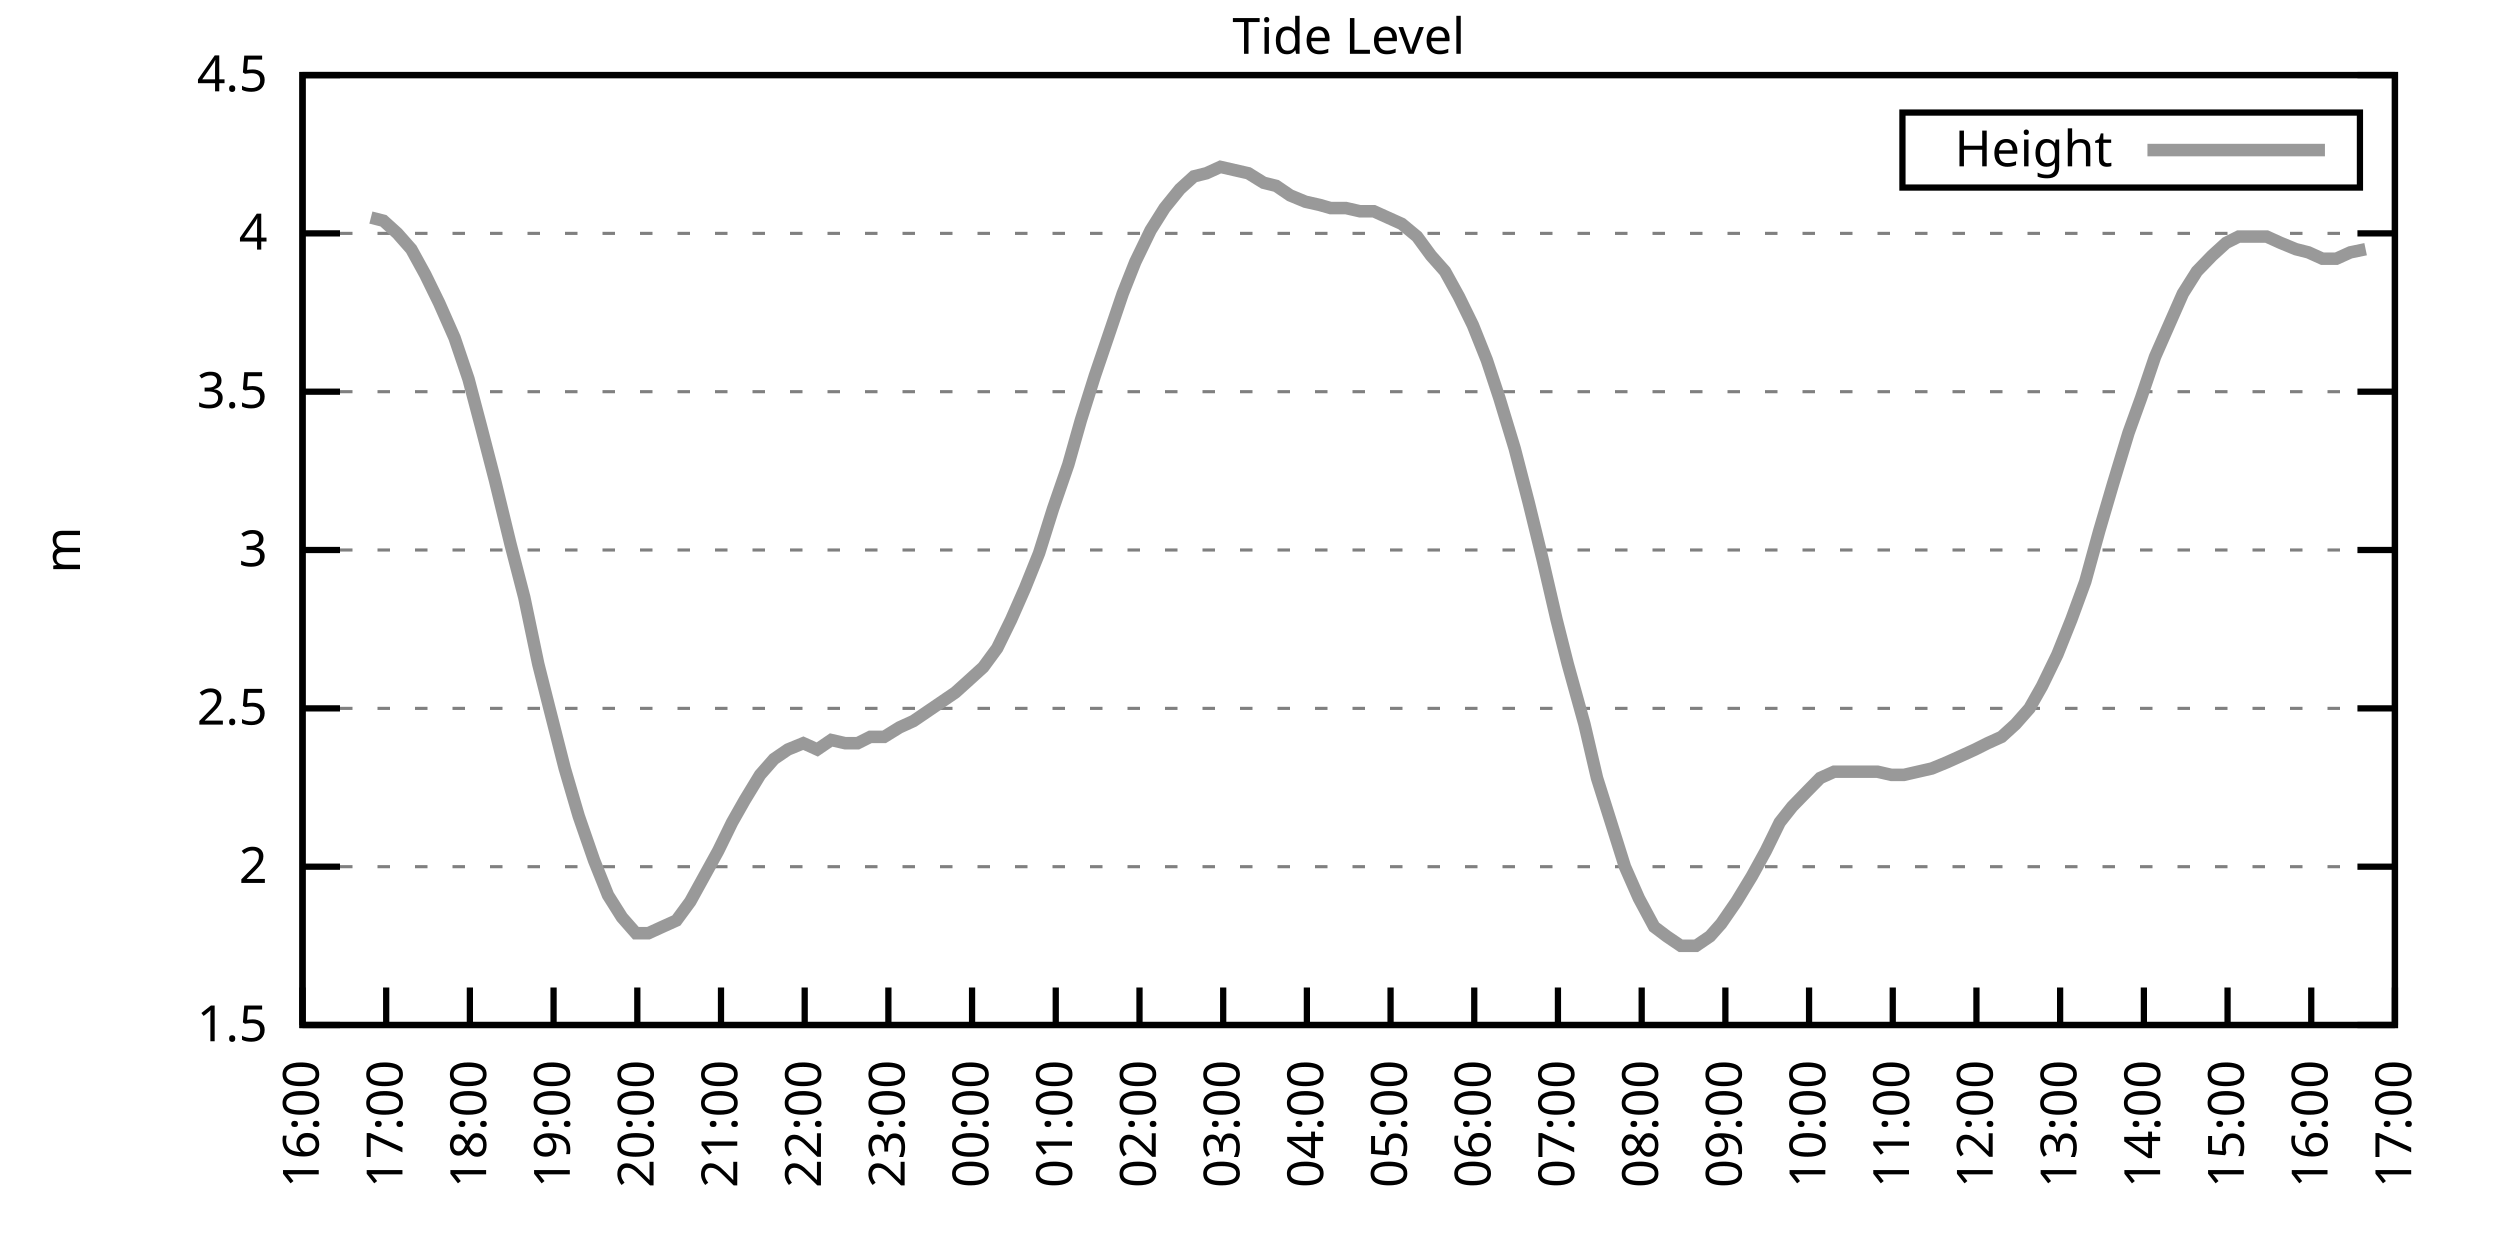
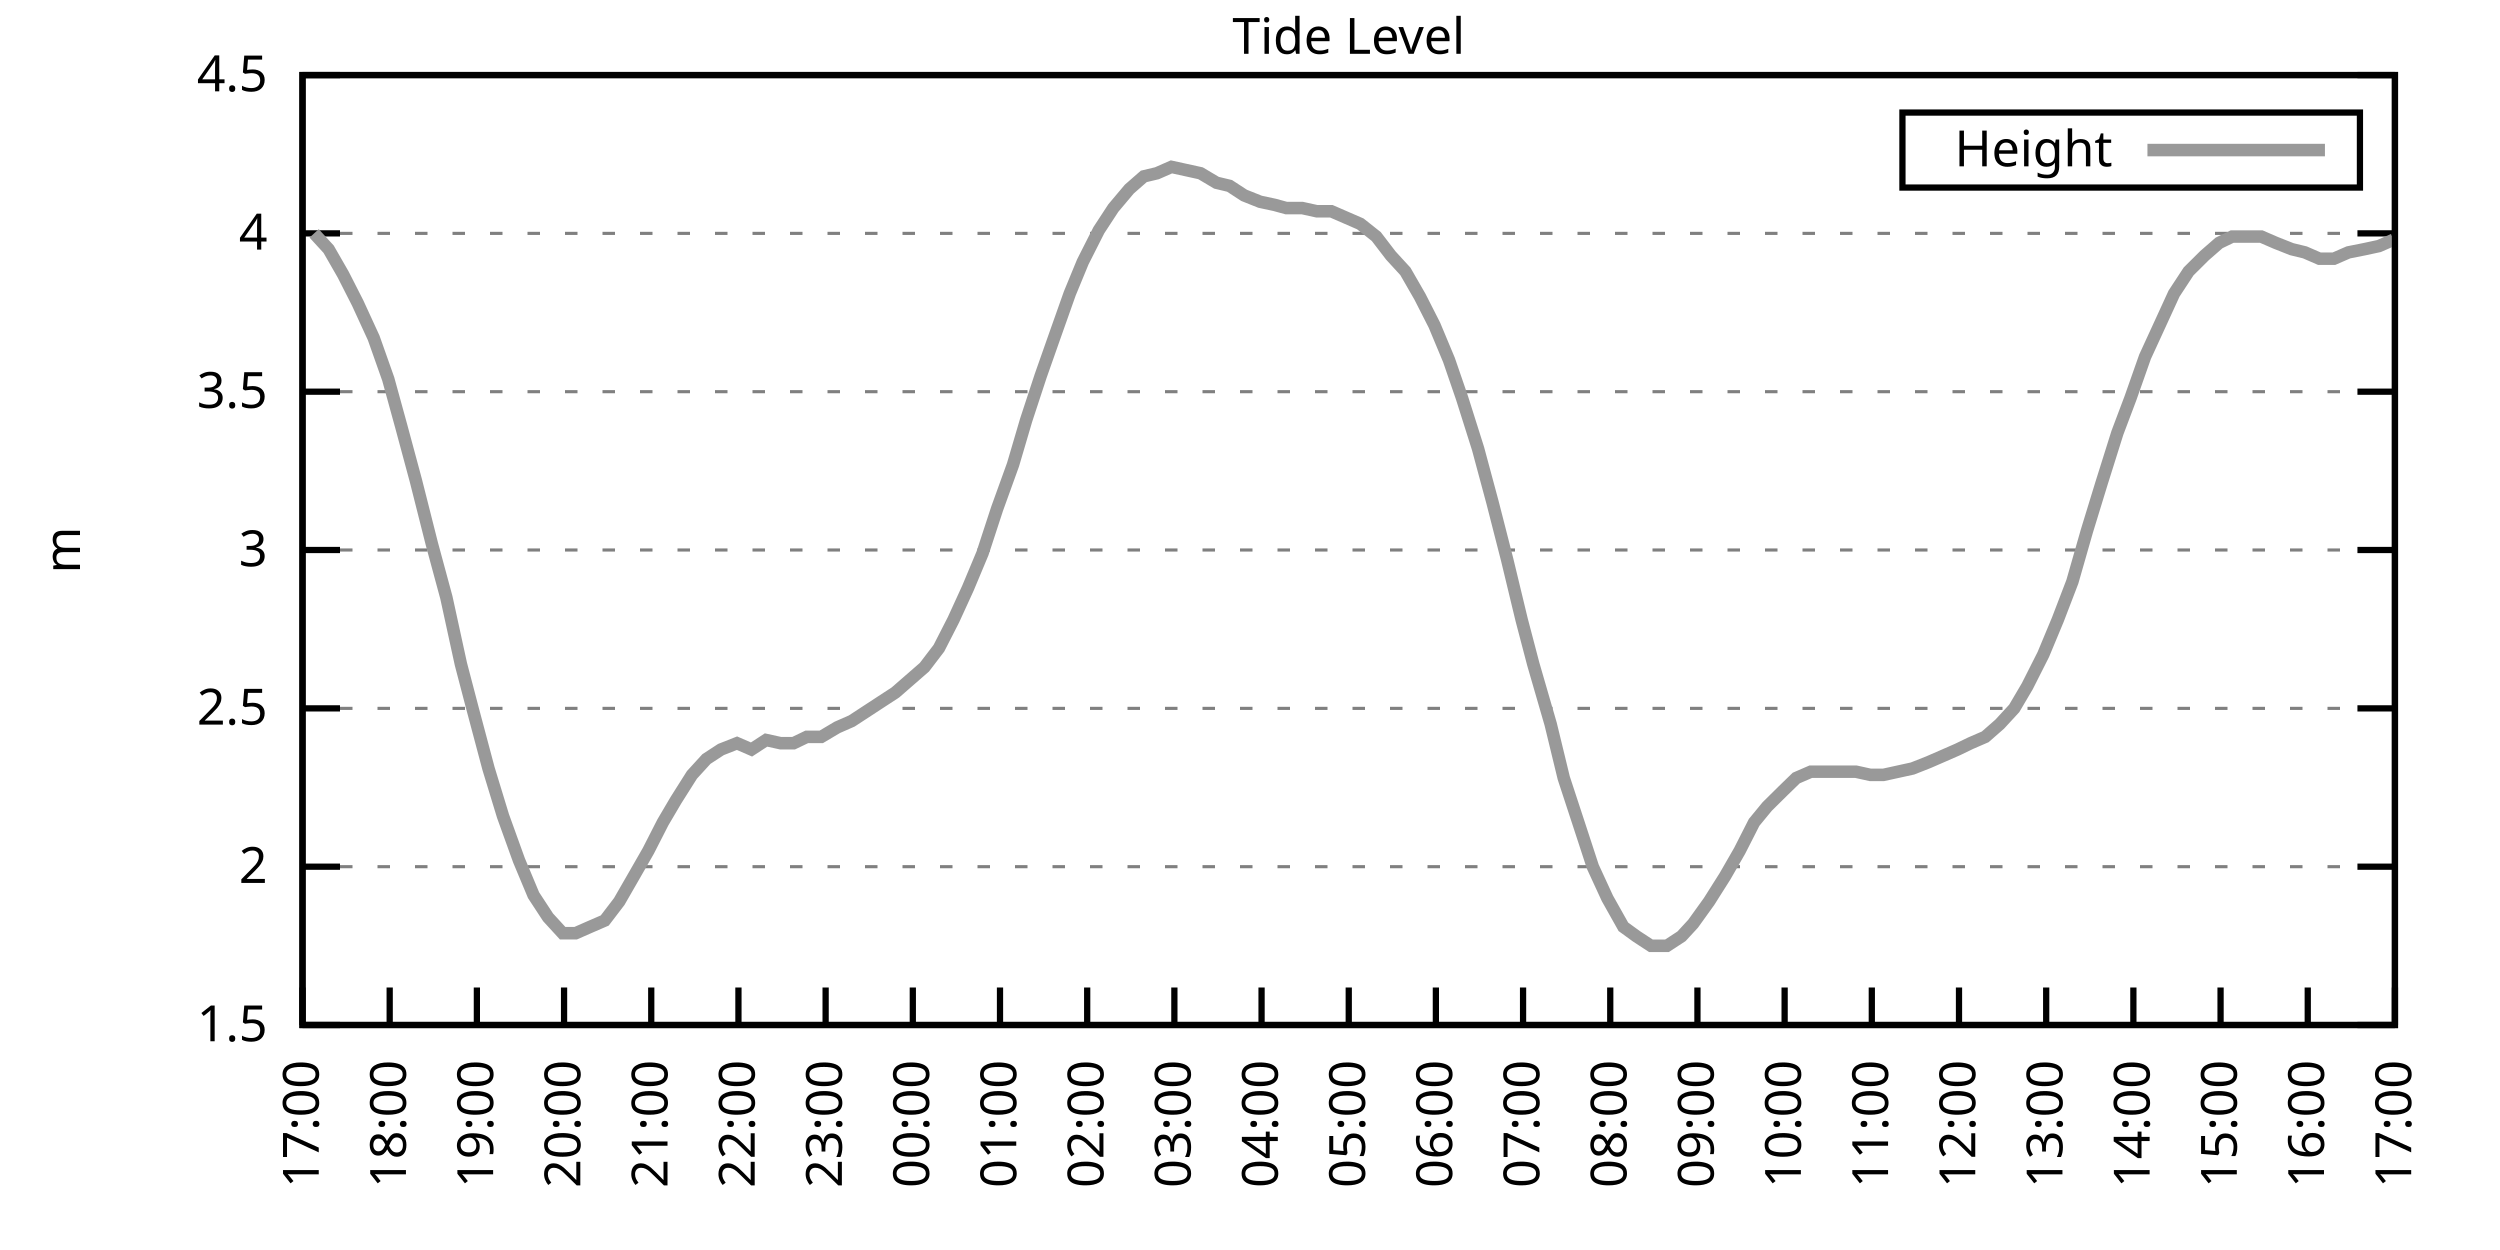
<svg xmlns="http://www.w3.org/2000/svg" xmlns:xlink="http://www.w3.org/1999/xlink" width="400" height="200" viewBox="0 0 400 200">
  <g id="gnuplot_canvas">
    <rect x="0" y="0" width="400" height="200" fill="none" />
    <defs>
      <circle id="gpDot" r="0.5" stroke-width="0.5" stroke="currentColor" />
      <path id="gpPt0" stroke-width="0.333" stroke="currentColor" d="M-1,0 h2 M0,-1 v2" />
      <path id="gpPt1" stroke-width="0.333" stroke="currentColor" d="M-1,-1 L1,1 M1,-1 L-1,1" />
      <path id="gpPt2" stroke-width="0.333" stroke="currentColor" d="M-1,0 L1,0 M0,-1 L0,1 M-1,-1 L1,1 M-1,1 L1,-1" />
      <rect id="gpPt3" stroke-width="0.333" stroke="currentColor" x="-1" y="-1" width="2" height="2" />
      <rect id="gpPt4" stroke-width="0.333" stroke="currentColor" fill="currentColor" x="-1" y="-1" width="2" height="2" />
      <circle id="gpPt5" stroke-width="0.333" stroke="currentColor" cx="0" cy="0" r="1" />
      <use xlink:href="#gpPt5" id="gpPt6" fill="currentColor" stroke="none" />
      <path id="gpPt7" stroke-width="0.333" stroke="currentColor" d="M0,-1.33 L-1.33,0.67 L1.33,0.67 z" />
      <use xlink:href="#gpPt7" id="gpPt8" fill="currentColor" stroke="none" />
      <use xlink:href="#gpPt7" id="gpPt9" stroke="currentColor" transform="rotate(180)" />
      <use xlink:href="#gpPt9" id="gpPt10" fill="currentColor" stroke="none" />
      <use xlink:href="#gpPt3" id="gpPt11" stroke="currentColor" transform="rotate(45)" />
      <use xlink:href="#gpPt11" id="gpPt12" fill="currentColor" stroke="none" />
      <path id="gpPt13" stroke-width="0.333" stroke="currentColor" d="M0,1.330 L1.265,0.411 L0.782,-1.067 L-0.782,-1.076 L-1.265,0.411 z" />
      <use xlink:href="#gpPt13" id="gpPt14" fill="currentColor" stroke="none" />
      <filter id="textbox" filterUnits="objectBoundingBox" x="0" y="0" height="1" width="1">
        <feFlood flood-color="white" flood-opacity="1" result="bgnd" />
        <feComposite in="SourceGraphic" in2="bgnd" operator="atop" />
      </filter>
      <filter id="greybox" filterUnits="objectBoundingBox" x="0" y="0" height="1" width="1">
        <feFlood flood-color="lightgrey" flood-opacity="1" result="grey" />
        <feComposite in="SourceGraphic" in2="grey" operator="atop" />
      </filter>
    </defs>
    <g fill="none" color="white" stroke="currentColor" stroke-width="1.00" stroke-linecap="butt" stroke-linejoin="miter">
</g>
    <g fill="none" color="black" stroke="currentColor" stroke-width="1.00" stroke-linecap="butt" stroke-linejoin="miter">
      <g stroke="none" shape-rendering="crispEdges">
        <polygon fill="rgb(255, 255, 255)" points="48.40,164.00 383.18,164.00 383.18,12.02 48.40,12.02 " />
      </g>
    </g>
    <g fill="none" color="black" stroke="currentColor" stroke-width="1.00" stroke-linecap="butt" stroke-linejoin="miter">
</g>
    <g fill="none" color="black" stroke="black" stroke-width="0.50" stroke-linecap="butt" stroke-linejoin="miter">
</g>
    <g fill="none" color="gray" stroke="currentColor" stroke-width="0.50" stroke-linecap="butt" stroke-linejoin="miter">
      <path stroke="gray" stroke-dasharray="2,4" class="gridline" d="M48.40,164.00 L383.19,164.00  " />
    </g>
    <g fill="none" color="gray" stroke="gray" stroke-width="1.00" stroke-linecap="butt" stroke-linejoin="miter">
</g>
    <g fill="none" color="black" stroke="currentColor" stroke-width="1.00" stroke-linecap="butt" stroke-linejoin="miter">
      <path stroke="black" d="M48.40,164.00 L54.40,164.00 M383.19,164.00 L377.19,164.00  " />
      <g transform="translate(42.80,166.60)" stroke="none" fill="black" font-family="Sans" font-size="8.00" text-anchor="end">
        <text>
          <tspan font-family="Sans"> 1.5</tspan>
        </text>
      </g>
    </g>
    <g fill="none" color="black" stroke="currentColor" stroke-width="1.00" stroke-linecap="butt" stroke-linejoin="miter">
</g>
    <g fill="none" color="black" stroke="black" stroke-width="0.50" stroke-linecap="butt" stroke-linejoin="miter">
</g>
    <g fill="none" color="gray" stroke="currentColor" stroke-width="0.50" stroke-linecap="butt" stroke-linejoin="miter">
      <path stroke="gray" stroke-dasharray="2,4" class="gridline" d="M48.40,138.67 L383.19,138.67  " />
    </g>
    <g fill="none" color="gray" stroke="gray" stroke-width="1.00" stroke-linecap="butt" stroke-linejoin="miter">
</g>
    <g fill="none" color="black" stroke="currentColor" stroke-width="1.00" stroke-linecap="butt" stroke-linejoin="miter">
      <path stroke="black" d="M48.40,138.67 L54.40,138.67 M383.19,138.67 L377.19,138.67  " />
      <g transform="translate(42.80,141.27)" stroke="none" fill="black" font-family="Sans" font-size="8.00" text-anchor="end">
        <text>
          <tspan font-family="Sans"> 2</tspan>
        </text>
      </g>
    </g>
    <g fill="none" color="black" stroke="currentColor" stroke-width="1.00" stroke-linecap="butt" stroke-linejoin="miter">
</g>
    <g fill="none" color="black" stroke="black" stroke-width="0.50" stroke-linecap="butt" stroke-linejoin="miter">
</g>
    <g fill="none" color="gray" stroke="currentColor" stroke-width="0.50" stroke-linecap="butt" stroke-linejoin="miter">
      <path stroke="gray" stroke-dasharray="2,4" class="gridline" d="M48.40,113.34 L383.19,113.34  " />
    </g>
    <g fill="none" color="gray" stroke="gray" stroke-width="1.00" stroke-linecap="butt" stroke-linejoin="miter">
</g>
    <g fill="none" color="black" stroke="currentColor" stroke-width="1.00" stroke-linecap="butt" stroke-linejoin="miter">
      <path stroke="black" d="M48.40,113.34 L54.40,113.34 M383.19,113.34 L377.19,113.34  " />
      <g transform="translate(42.80,115.94)" stroke="none" fill="black" font-family="Sans" font-size="8.00" text-anchor="end">
        <text>
          <tspan font-family="Sans"> 2.5</tspan>
        </text>
      </g>
    </g>
    <g fill="none" color="black" stroke="currentColor" stroke-width="1.00" stroke-linecap="butt" stroke-linejoin="miter">
</g>
    <g fill="none" color="black" stroke="black" stroke-width="0.50" stroke-linecap="butt" stroke-linejoin="miter">
</g>
    <g fill="none" color="gray" stroke="currentColor" stroke-width="0.50" stroke-linecap="butt" stroke-linejoin="miter">
      <path stroke="gray" stroke-dasharray="2,4" class="gridline" d="M48.40,88.00 L383.19,88.00  " />
    </g>
    <g fill="none" color="gray" stroke="gray" stroke-width="1.00" stroke-linecap="butt" stroke-linejoin="miter">
</g>
    <g fill="none" color="black" stroke="currentColor" stroke-width="1.00" stroke-linecap="butt" stroke-linejoin="miter">
      <path stroke="black" d="M48.40,88.00 L54.40,88.00 M383.19,88.00 L377.19,88.00  " />
      <g transform="translate(42.80,90.60)" stroke="none" fill="black" font-family="Sans" font-size="8.00" text-anchor="end">
        <text>
          <tspan font-family="Sans"> 3</tspan>
        </text>
      </g>
    </g>
    <g fill="none" color="black" stroke="currentColor" stroke-width="1.00" stroke-linecap="butt" stroke-linejoin="miter">
</g>
    <g fill="none" color="black" stroke="black" stroke-width="0.50" stroke-linecap="butt" stroke-linejoin="miter">
</g>
    <g fill="none" color="gray" stroke="currentColor" stroke-width="0.50" stroke-linecap="butt" stroke-linejoin="miter">
      <path stroke="gray" stroke-dasharray="2,4" class="gridline" d="M48.40,62.67 L383.19,62.67  " />
    </g>
    <g fill="none" color="gray" stroke="gray" stroke-width="1.00" stroke-linecap="butt" stroke-linejoin="miter">
</g>
    <g fill="none" color="black" stroke="currentColor" stroke-width="1.00" stroke-linecap="butt" stroke-linejoin="miter">
      <path stroke="black" d="M48.40,62.67 L54.40,62.67 M383.19,62.67 L377.19,62.67  " />
      <g transform="translate(42.80,65.27)" stroke="none" fill="black" font-family="Sans" font-size="8.00" text-anchor="end">
        <text>
          <tspan font-family="Sans"> 3.5</tspan>
        </text>
      </g>
    </g>
    <g fill="none" color="black" stroke="currentColor" stroke-width="1.00" stroke-linecap="butt" stroke-linejoin="miter">
</g>
    <g fill="none" color="black" stroke="black" stroke-width="0.50" stroke-linecap="butt" stroke-linejoin="miter">
</g>
    <g fill="none" color="gray" stroke="currentColor" stroke-width="0.50" stroke-linecap="butt" stroke-linejoin="miter">
      <path stroke="gray" stroke-dasharray="2,4" class="gridline" d="M48.40,37.34 L383.19,37.34  " />
    </g>
    <g fill="none" color="gray" stroke="gray" stroke-width="1.00" stroke-linecap="butt" stroke-linejoin="miter">
</g>
    <g fill="none" color="black" stroke="currentColor" stroke-width="1.00" stroke-linecap="butt" stroke-linejoin="miter">
      <path stroke="black" d="M48.40,37.34 L54.40,37.34 M383.19,37.34 L377.19,37.34  " />
      <g transform="translate(42.80,39.94)" stroke="none" fill="black" font-family="Sans" font-size="8.00" text-anchor="end">
        <text>
          <tspan font-family="Sans"> 4</tspan>
        </text>
      </g>
    </g>
    <g fill="none" color="black" stroke="currentColor" stroke-width="1.00" stroke-linecap="butt" stroke-linejoin="miter">
</g>
    <g fill="none" color="black" stroke="black" stroke-width="0.50" stroke-linecap="butt" stroke-linejoin="miter">
</g>
    <g fill="none" color="gray" stroke="currentColor" stroke-width="0.50" stroke-linecap="butt" stroke-linejoin="miter">
      <path stroke="gray" stroke-dasharray="2,4" class="gridline" d="M48.40,12.01 L383.19,12.01  " />
    </g>
    <g fill="none" color="gray" stroke="gray" stroke-width="1.00" stroke-linecap="butt" stroke-linejoin="miter">
</g>
    <g fill="none" color="black" stroke="currentColor" stroke-width="1.00" stroke-linecap="butt" stroke-linejoin="miter">
      <path stroke="black" d="M48.40,12.01 L54.40,12.01 M383.19,12.01 L377.19,12.01  " />
      <g transform="translate(42.80,14.61)" stroke="none" fill="black" font-family="Sans" font-size="8.00" text-anchor="end">
        <text>
          <tspan font-family="Sans"> 4.5</tspan>
        </text>
      </g>
    </g>
    <g fill="none" color="black" stroke="currentColor" stroke-width="1.00" stroke-linecap="butt" stroke-linejoin="miter">
      <path stroke="black" d="M48.40,164.00 L48.40,158.00  " />
      <g transform="translate(51.00,169.60) rotate(270.00)" stroke="none" fill="black" font-family="Sans" font-size="8.00" text-anchor="end">
        <text>
-           <tspan font-family="Sans">16:00</tspan>
-         </text>
-       </g>
-     </g>
-     <g fill="none" color="black" stroke="currentColor" stroke-width="1.00" stroke-linecap="butt" stroke-linejoin="miter">
-       <path stroke="black" d="M61.79,164.00 L61.79,158.00  " />
-       <g transform="translate(64.39,169.60) rotate(270.00)" stroke="none" fill="black" font-family="Sans" font-size="8.00" text-anchor="end">
-         <text>
          <tspan font-family="Sans">17:00</tspan>
        </text>
      </g>
    </g>
    <g fill="none" color="black" stroke="currentColor" stroke-width="1.00" stroke-linecap="butt" stroke-linejoin="miter">
-       <path stroke="black" d="M75.18,164.00 L75.18,158.00  " />
-       <g transform="translate(77.78,169.60) rotate(270.00)" stroke="none" fill="black" font-family="Sans" font-size="8.00" text-anchor="end">
+       <path stroke="black" d="M62.35,164.00 L62.35,158.00  " />
+       <g transform="translate(64.95,169.60) rotate(270.00)" stroke="none" fill="black" font-family="Sans" font-size="8.00" text-anchor="end">
        <text>
          <tspan font-family="Sans">18:00</tspan>
        </text>
      </g>
    </g>
    <g fill="none" color="black" stroke="currentColor" stroke-width="1.00" stroke-linecap="butt" stroke-linejoin="miter">
-       <path stroke="black" d="M88.57,164.00 L88.57,158.00  " />
-       <g transform="translate(91.17,169.60) rotate(270.00)" stroke="none" fill="black" font-family="Sans" font-size="8.00" text-anchor="end">
+       <path stroke="black" d="M76.30,164.00 L76.30,158.00  " />
+       <g transform="translate(78.90,169.60) rotate(270.00)" stroke="none" fill="black" font-family="Sans" font-size="8.00" text-anchor="end">
        <text>
          <tspan font-family="Sans">19:00</tspan>
        </text>
      </g>
    </g>
    <g fill="none" color="black" stroke="currentColor" stroke-width="1.00" stroke-linecap="butt" stroke-linejoin="miter">
-       <path stroke="black" d="M101.97,164.00 L101.97,158.00  " />
-       <g transform="translate(104.57,169.60) rotate(270.00)" stroke="none" fill="black" font-family="Sans" font-size="8.00" text-anchor="end">
+       <path stroke="black" d="M90.25,164.00 L90.25,158.00  " />
+       <g transform="translate(92.85,169.60) rotate(270.00)" stroke="none" fill="black" font-family="Sans" font-size="8.00" text-anchor="end">
        <text>
          <tspan font-family="Sans">20:00</tspan>
        </text>
      </g>
    </g>
    <g fill="none" color="black" stroke="currentColor" stroke-width="1.00" stroke-linecap="butt" stroke-linejoin="miter">
-       <path stroke="black" d="M115.36,164.00 L115.36,158.00  " />
-       <g transform="translate(117.96,169.60) rotate(270.00)" stroke="none" fill="black" font-family="Sans" font-size="8.00" text-anchor="end">
+       <path stroke="black" d="M104.20,164.00 L104.20,158.00  " />
+       <g transform="translate(106.80,169.60) rotate(270.00)" stroke="none" fill="black" font-family="Sans" font-size="8.00" text-anchor="end">
        <text>
          <tspan font-family="Sans">21:00</tspan>
        </text>
      </g>
    </g>
    <g fill="none" color="black" stroke="currentColor" stroke-width="1.00" stroke-linecap="butt" stroke-linejoin="miter">
-       <path stroke="black" d="M128.75,164.00 L128.75,158.00  " />
-       <g transform="translate(131.35,169.60) rotate(270.00)" stroke="none" fill="black" font-family="Sans" font-size="8.00" text-anchor="end">
+       <path stroke="black" d="M118.15,164.00 L118.15,158.00  " />
+       <g transform="translate(120.75,169.60) rotate(270.00)" stroke="none" fill="black" font-family="Sans" font-size="8.00" text-anchor="end">
        <text>
          <tspan font-family="Sans">22:00</tspan>
        </text>
      </g>
    </g>
    <g fill="none" color="black" stroke="currentColor" stroke-width="1.00" stroke-linecap="butt" stroke-linejoin="miter">
-       <path stroke="black" d="M142.14,164.00 L142.14,158.00  " />
-       <g transform="translate(144.74,169.60) rotate(270.00)" stroke="none" fill="black" font-family="Sans" font-size="8.00" text-anchor="end">
+       <path stroke="black" d="M132.10,164.00 L132.10,158.00  " />
+       <g transform="translate(134.70,169.60) rotate(270.00)" stroke="none" fill="black" font-family="Sans" font-size="8.00" text-anchor="end">
        <text>
          <tspan font-family="Sans">23:00</tspan>
        </text>
      </g>
    </g>
    <g fill="none" color="black" stroke="currentColor" stroke-width="1.00" stroke-linecap="butt" stroke-linejoin="miter">
-       <path stroke="black" d="M155.53,164.00 L155.53,158.00  " />
-       <g transform="translate(158.13,169.60) rotate(270.00)" stroke="none" fill="black" font-family="Sans" font-size="8.00" text-anchor="end">
+       <path stroke="black" d="M146.05,164.00 L146.05,158.00  " />
+       <g transform="translate(148.65,169.60) rotate(270.00)" stroke="none" fill="black" font-family="Sans" font-size="8.00" text-anchor="end">
        <text>
          <tspan font-family="Sans">00:00</tspan>
        </text>
      </g>
    </g>
    <g fill="none" color="black" stroke="currentColor" stroke-width="1.00" stroke-linecap="butt" stroke-linejoin="miter">
-       <path stroke="black" d="M168.92,164.00 L168.92,158.00  " />
-       <g transform="translate(171.52,169.60) rotate(270.00)" stroke="none" fill="black" font-family="Sans" font-size="8.00" text-anchor="end">
+       <path stroke="black" d="M160.00,164.00 L160.00,158.00  " />
+       <g transform="translate(162.60,169.60) rotate(270.00)" stroke="none" fill="black" font-family="Sans" font-size="8.00" text-anchor="end">
        <text>
          <tspan font-family="Sans">01:00</tspan>
        </text>
      </g>
    </g>
    <g fill="none" color="black" stroke="currentColor" stroke-width="1.00" stroke-linecap="butt" stroke-linejoin="miter">
-       <path stroke="black" d="M182.32,164.00 L182.32,158.00  " />
-       <g transform="translate(184.92,169.60) rotate(270.00)" stroke="none" fill="black" font-family="Sans" font-size="8.00" text-anchor="end">
+       <path stroke="black" d="M173.95,164.00 L173.95,158.00  " />
+       <g transform="translate(176.55,169.60) rotate(270.00)" stroke="none" fill="black" font-family="Sans" font-size="8.00" text-anchor="end">
        <text>
          <tspan font-family="Sans">02:00</tspan>
        </text>
      </g>
    </g>
    <g fill="none" color="black" stroke="currentColor" stroke-width="1.00" stroke-linecap="butt" stroke-linejoin="miter">
-       <path stroke="black" d="M195.71,164.00 L195.71,158.00  " />
-       <g transform="translate(198.31,169.60) rotate(270.00)" stroke="none" fill="black" font-family="Sans" font-size="8.00" text-anchor="end">
+       <path stroke="black" d="M187.90,164.00 L187.90,158.00  " />
+       <g transform="translate(190.50,169.60) rotate(270.00)" stroke="none" fill="black" font-family="Sans" font-size="8.00" text-anchor="end">
        <text>
          <tspan font-family="Sans">03:00</tspan>
        </text>
      </g>
    </g>
    <g fill="none" color="black" stroke="currentColor" stroke-width="1.00" stroke-linecap="butt" stroke-linejoin="miter">
-       <path stroke="black" d="M209.10,164.00 L209.10,158.00  " />
-       <g transform="translate(211.70,169.60) rotate(270.00)" stroke="none" fill="black" font-family="Sans" font-size="8.00" text-anchor="end">
+       <path stroke="black" d="M201.85,164.00 L201.85,158.00  " />
+       <g transform="translate(204.45,169.60) rotate(270.00)" stroke="none" fill="black" font-family="Sans" font-size="8.00" text-anchor="end">
        <text>
          <tspan font-family="Sans">04:00</tspan>
        </text>
      </g>
    </g>
    <g fill="none" color="black" stroke="currentColor" stroke-width="1.00" stroke-linecap="butt" stroke-linejoin="miter">
-       <path stroke="black" d="M222.49,164.00 L222.49,158.00  " />
-       <g transform="translate(225.09,169.60) rotate(270.00)" stroke="none" fill="black" font-family="Sans" font-size="8.00" text-anchor="end">
+       <path stroke="black" d="M215.80,164.00 L215.80,158.00  " />
+       <g transform="translate(218.40,169.60) rotate(270.00)" stroke="none" fill="black" font-family="Sans" font-size="8.00" text-anchor="end">
        <text>
          <tspan font-family="Sans">05:00</tspan>
        </text>
      </g>
    </g>
    <g fill="none" color="black" stroke="currentColor" stroke-width="1.00" stroke-linecap="butt" stroke-linejoin="miter">
-       <path stroke="black" d="M235.88,164.00 L235.88,158.00  " />
-       <g transform="translate(238.48,169.60) rotate(270.00)" stroke="none" fill="black" font-family="Sans" font-size="8.00" text-anchor="end">
+       <path stroke="black" d="M229.74,164.00 L229.74,158.00  " />
+       <g transform="translate(232.34,169.60) rotate(270.00)" stroke="none" fill="black" font-family="Sans" font-size="8.00" text-anchor="end">
        <text>
          <tspan font-family="Sans">06:00</tspan>
        </text>
      </g>
    </g>
    <g fill="none" color="black" stroke="currentColor" stroke-width="1.00" stroke-linecap="butt" stroke-linejoin="miter">
-       <path stroke="black" d="M249.27,164.00 L249.27,158.00  " />
-       <g transform="translate(251.87,169.60) rotate(270.00)" stroke="none" fill="black" font-family="Sans" font-size="8.00" text-anchor="end">
+       <path stroke="black" d="M243.69,164.00 L243.69,158.00  " />
+       <g transform="translate(246.29,169.60) rotate(270.00)" stroke="none" fill="black" font-family="Sans" font-size="8.00" text-anchor="end">
        <text>
          <tspan font-family="Sans">07:00</tspan>
        </text>
      </g>
    </g>
    <g fill="none" color="black" stroke="currentColor" stroke-width="1.00" stroke-linecap="butt" stroke-linejoin="miter">
-       <path stroke="black" d="M262.67,164.00 L262.67,158.00  " />
-       <g transform="translate(265.27,169.60) rotate(270.00)" stroke="none" fill="black" font-family="Sans" font-size="8.00" text-anchor="end">
+       <path stroke="black" d="M257.64,164.00 L257.64,158.00  " />
+       <g transform="translate(260.24,169.60) rotate(270.00)" stroke="none" fill="black" font-family="Sans" font-size="8.00" text-anchor="end">
        <text>
          <tspan font-family="Sans">08:00</tspan>
        </text>
      </g>
    </g>
    <g fill="none" color="black" stroke="currentColor" stroke-width="1.00" stroke-linecap="butt" stroke-linejoin="miter">
-       <path stroke="black" d="M276.06,164.00 L276.06,158.00  " />
-       <g transform="translate(278.66,169.60) rotate(270.00)" stroke="none" fill="black" font-family="Sans" font-size="8.00" text-anchor="end">
+       <path stroke="black" d="M271.59,164.00 L271.59,158.00  " />
+       <g transform="translate(274.19,169.60) rotate(270.00)" stroke="none" fill="black" font-family="Sans" font-size="8.00" text-anchor="end">
        <text>
          <tspan font-family="Sans">09:00</tspan>
        </text>
      </g>
    </g>
    <g fill="none" color="black" stroke="currentColor" stroke-width="1.00" stroke-linecap="butt" stroke-linejoin="miter">
-       <path stroke="black" d="M289.45,164.00 L289.45,158.00  " />
-       <g transform="translate(292.05,169.60) rotate(270.00)" stroke="none" fill="black" font-family="Sans" font-size="8.00" text-anchor="end">
+       <path stroke="black" d="M285.54,164.00 L285.54,158.00  " />
+       <g transform="translate(288.14,169.60) rotate(270.00)" stroke="none" fill="black" font-family="Sans" font-size="8.00" text-anchor="end">
        <text>
          <tspan font-family="Sans">10:00</tspan>
        </text>
      </g>
    </g>
    <g fill="none" color="black" stroke="currentColor" stroke-width="1.00" stroke-linecap="butt" stroke-linejoin="miter">
-       <path stroke="black" d="M302.84,164.00 L302.84,158.00  " />
-       <g transform="translate(305.44,169.60) rotate(270.00)" stroke="none" fill="black" font-family="Sans" font-size="8.00" text-anchor="end">
+       <path stroke="black" d="M299.49,164.00 L299.49,158.00  " />
+       <g transform="translate(302.09,169.60) rotate(270.00)" stroke="none" fill="black" font-family="Sans" font-size="8.00" text-anchor="end">
        <text>
          <tspan font-family="Sans">11:00</tspan>
        </text>
      </g>
    </g>
    <g fill="none" color="black" stroke="currentColor" stroke-width="1.00" stroke-linecap="butt" stroke-linejoin="miter">
-       <path stroke="black" d="M316.23,164.00 L316.23,158.00  " />
-       <g transform="translate(318.83,169.60) rotate(270.00)" stroke="none" fill="black" font-family="Sans" font-size="8.00" text-anchor="end">
+       <path stroke="black" d="M313.44,164.00 L313.44,158.00  " />
+       <g transform="translate(316.04,169.60) rotate(270.00)" stroke="none" fill="black" font-family="Sans" font-size="8.00" text-anchor="end">
        <text>
          <tspan font-family="Sans">12:00</tspan>
        </text>
      </g>
    </g>
    <g fill="none" color="black" stroke="currentColor" stroke-width="1.00" stroke-linecap="butt" stroke-linejoin="miter">
-       <path stroke="black" d="M329.62,164.00 L329.62,158.00  " />
-       <g transform="translate(332.22,169.60) rotate(270.00)" stroke="none" fill="black" font-family="Sans" font-size="8.00" text-anchor="end">
+       <path stroke="black" d="M327.39,164.00 L327.39,158.00  " />
+       <g transform="translate(329.99,169.60) rotate(270.00)" stroke="none" fill="black" font-family="Sans" font-size="8.00" text-anchor="end">
        <text>
          <tspan font-family="Sans">13:00</tspan>
        </text>
      </g>
    </g>
    <g fill="none" color="black" stroke="currentColor" stroke-width="1.00" stroke-linecap="butt" stroke-linejoin="miter">
-       <path stroke="black" d="M343.02,164.00 L343.02,158.00  " />
-       <g transform="translate(345.62,169.60) rotate(270.00)" stroke="none" fill="black" font-family="Sans" font-size="8.00" text-anchor="end">
+       <path stroke="black" d="M341.34,164.00 L341.34,158.00  " />
+       <g transform="translate(343.94,169.60) rotate(270.00)" stroke="none" fill="black" font-family="Sans" font-size="8.00" text-anchor="end">
        <text>
          <tspan font-family="Sans">14:00</tspan>
        </text>
      </g>
    </g>
    <g fill="none" color="black" stroke="currentColor" stroke-width="1.00" stroke-linecap="butt" stroke-linejoin="miter">
-       <path stroke="black" d="M356.41,164.00 L356.41,158.00  " />
-       <g transform="translate(359.01,169.60) rotate(270.00)" stroke="none" fill="black" font-family="Sans" font-size="8.00" text-anchor="end">
+       <path stroke="black" d="M355.29,164.00 L355.29,158.00  " />
+       <g transform="translate(357.89,169.60) rotate(270.00)" stroke="none" fill="black" font-family="Sans" font-size="8.00" text-anchor="end">
        <text>
          <tspan font-family="Sans">15:00</tspan>
        </text>
      </g>
    </g>
    <g fill="none" color="black" stroke="currentColor" stroke-width="1.00" stroke-linecap="butt" stroke-linejoin="miter">
-       <path stroke="black" d="M369.80,164.00 L369.80,158.00  " />
-       <g transform="translate(372.40,169.60) rotate(270.00)" stroke="none" fill="black" font-family="Sans" font-size="8.00" text-anchor="end">
+       <path stroke="black" d="M369.24,164.00 L369.24,158.00  " />
+       <g transform="translate(371.84,169.60) rotate(270.00)" stroke="none" fill="black" font-family="Sans" font-size="8.00" text-anchor="end">
        <text>
          <tspan font-family="Sans">16:00</tspan>
        </text>
      </g>
    </g>
    <g fill="none" color="black" stroke="currentColor" stroke-width="1.00" stroke-linecap="butt" stroke-linejoin="miter">
      <path stroke="black" d="M383.19,164.00 L383.19,158.00  " />
      <g transform="translate(385.79,169.60) rotate(270.00)" stroke="none" fill="black" font-family="Sans" font-size="8.00" text-anchor="end">
        <text>
          <tspan font-family="Sans">17:00</tspan>
        </text>
      </g>
    </g>
    <g fill="none" color="black" stroke="currentColor" stroke-width="1.00" stroke-linecap="butt" stroke-linejoin="miter">
</g>
    <g fill="none" color="black" stroke="currentColor" stroke-width="1.00" stroke-linecap="butt" stroke-linejoin="miter">
      <path stroke="black" d="M48.40,12.01 L48.40,164.00 L383.19,164.00 L383.19,12.01 L48.40,12.01 Z  " />
    </g>
    <g fill="none" color="black" stroke="currentColor" stroke-width="1.00" stroke-linecap="butt" stroke-linejoin="miter">
</g>
    <g fill="none" color="black" stroke="currentColor" stroke-width="1.00" stroke-linecap="butt" stroke-linejoin="miter">
      <path stroke="black" d="M304.39,30.01 L304.39,18.01 L377.59,18.01 L377.59,30.01 L304.39,30.01 Z  " />
    </g>
    <g id="Tide_level_plot_1">
      <g fill="none" color="white" stroke="black" stroke-width="2.00" stroke-linecap="butt" stroke-linejoin="miter">
</g>
      <g fill="none" color="black" stroke="currentColor" stroke-width="2.00" stroke-linecap="butt" stroke-linejoin="miter">
        <g transform="translate(337.99,26.61)" stroke="none" fill="black" font-family="Sans" font-size="8.00" text-anchor="end">
          <text>
            <tspan font-family="Sans">Height</tspan>
          </text>
        </g>
      </g>
      <g fill="none" color="black" stroke="currentColor" stroke-width="2.00" stroke-linecap="butt" stroke-linejoin="miter">
-         <path stroke="rgb(153, 153, 153)" d="M343.59,24.01 L371.99,24.01 M59.34,34.81 L61.35,35.32 L63.58,37.34 L65.81,39.87 L68.04,43.93 L70.27,48.49   L72.73,54.06 L74.96,60.65 L76.97,68.25 L79.20,76.86 L81.66,86.99 L83.89,95.60 L86.12,106.24 L87.91,113.34   L90.36,122.96 L92.59,130.56 L95.05,137.66 L97.28,143.23 L99.51,146.77 L101.74,149.31 L103.75,149.31 L105.98,148.29   L108.22,147.28 L110.45,144.24 L112.68,140.19 L114.91,136.14 L117.14,131.58 L119.15,128.03 L121.61,123.98 L123.84,121.44   L126.07,119.92 L128.53,118.91 L130.76,119.92 L132.99,118.40 L135.22,118.91 L137.23,118.91 L139.24,117.90 L141.47,117.90   L143.93,116.38 L146.16,115.36 L150.62,112.32 L152.85,110.80 L155.09,108.78 L157.32,106.75 L159.55,103.71 L161.78,99.15   L164.01,94.08 L166.25,88.51 L168.48,81.42 L170.93,74.33 L172.94,67.23 L175.17,60.14 L177.41,53.55 L179.64,46.97   L181.65,41.90 L184.10,36.84 L186.33,33.29 L188.79,30.25 L191.02,28.22 L193.03,27.72 L195.26,26.70 L197.49,27.21   L199.73,27.72 L202.18,29.24 L204.19,29.74 L206.42,31.26 L208.88,32.28 L211.11,32.78 L212.89,33.29 L215.35,33.29   L217.58,33.80 L219.81,33.80 L222.04,34.81 L224.28,35.82 L226.73,37.85 L228.96,40.89 L231.20,43.42 L233.43,47.47   L235.66,52.03 L237.89,57.61 L239.90,63.69 L242.36,71.79 L244.59,80.41 L246.82,89.52 L249.05,99.15 L250.84,106.24   L253.51,115.87 L255.52,124.48 L257.76,131.58 L259.99,138.67 L262.22,143.73 L264.67,148.29 L266.68,149.81 L268.92,151.33   L271.37,151.33 L273.60,149.81 L275.39,147.79 L277.84,144.24 L280.30,140.19 L282.53,136.14 L284.76,131.58 L286.77,129.04   L289.23,126.51 L291.23,124.48 L293.47,123.47 L295.92,123.47 L297.93,123.47 L300.39,123.47 L302.62,123.98 L304.63,123.98   L306.86,123.47 L309.09,122.96 L311.54,121.95 L313.78,120.94 L316.01,119.92 L318.02,118.91 L320.25,117.90 L322.48,115.87   L324.71,113.34 L326.72,109.79 L329.18,104.72 L331.41,99.15 L333.64,93.07 L335.87,84.97 L338.10,77.37 L340.56,69.26   L342.57,63.69 L344.80,57.10 L347.03,52.03 L349.26,46.97 L351.50,43.42 L353.95,40.89 L356.18,38.86 L358.19,37.85   L360.42,37.85 L362.66,37.85 L364.89,38.86 L367.34,39.87 L369.35,40.38 L371.58,41.39 L373.82,41.39 L376.05,40.38   L378.50,39.87  " />
+         <path stroke="rgb(153, 153, 153)" d="M343.59,24.01 L371.99,24.01 M50.26,37.34 L52.58,39.87 L54.91,43.93 L57.23,48.49 L59.79,54.06 L62.12,60.65   L64.21,68.25 L66.53,76.86 L69.09,86.99 L71.42,95.60 L73.74,106.24 L75.60,113.34 L78.16,122.96 L80.48,130.56   L83.04,137.66 L85.37,143.23 L87.69,146.77 L90.02,149.31 L92.11,149.31 L94.43,148.29 L96.76,147.28 L99.08,144.24   L101.41,140.19 L103.73,136.14 L106.06,131.58 L108.15,128.03 L110.71,123.98 L113.03,121.44 L115.36,119.92 L117.92,118.91   L120.24,119.92 L122.57,118.40 L124.89,118.91 L126.98,118.91 L129.08,117.90 L131.40,117.90 L133.96,116.38 L136.28,115.36   L140.93,112.32 L143.26,110.80 L145.58,108.78 L147.91,106.75 L150.23,103.71 L152.56,99.15 L154.88,94.08 L157.21,88.51   L159.53,81.42 L162.09,74.33 L164.18,67.23 L166.51,60.14 L168.83,53.55 L171.16,46.97 L173.25,41.90 L175.81,36.84   L178.13,33.29 L180.69,30.25 L183.01,28.22 L185.11,27.72 L187.43,26.70 L189.76,27.21 L192.08,27.72 L194.64,29.24   L196.73,29.74 L199.06,31.26 L201.61,32.28 L203.94,32.78 L205.80,33.29 L208.36,33.29 L210.68,33.80 L213.01,33.80   L215.33,34.81 L217.65,35.82 L220.21,37.85 L222.54,40.89 L224.86,43.42 L227.19,47.47 L229.51,52.03 L231.84,57.61   L233.93,63.69 L236.49,71.79 L238.81,80.41 L241.14,89.52 L243.46,99.15 L245.32,106.24 L248.11,115.87 L250.20,124.48   L252.53,131.58 L254.85,138.67 L257.18,143.73 L259.74,148.29 L261.83,149.81 L264.15,151.33 L266.71,151.33 L269.04,149.81   L270.90,147.79 L273.45,144.24 L276.01,140.19 L278.34,136.14 L280.66,131.58 L282.75,129.04 L285.31,126.51 L287.40,124.48   L289.73,123.47 L292.29,123.47 L294.38,123.47 L296.94,123.47 L299.26,123.98 L301.35,123.98 L303.68,123.47 L306.00,122.96   L308.56,121.95 L310.88,120.94 L313.21,119.92 L315.30,118.91 L317.63,117.90 L319.95,115.87 L322.28,113.34 L324.37,109.79   L326.93,104.72 L329.25,99.15 L331.58,93.07 L333.90,84.97 L336.23,77.37 L338.78,69.26 L340.88,63.69 L343.20,57.10   L345.53,52.03 L347.85,46.97 L350.18,43.42 L352.73,40.89 L355.06,38.86 L357.15,37.85 L359.48,37.85 L361.80,37.85   L364.13,38.86 L366.68,39.87 L368.78,40.38 L371.10,41.39 L373.43,41.39 L375.75,40.38 L378.31,39.87 L380.63,39.37   L382.96,38.35  " />
      </g>
    </g>
    <g fill="none" color="black" stroke="currentColor" stroke-width="2.00" stroke-linecap="butt" stroke-linejoin="miter">
</g>
    <g fill="none" color="black" stroke="black" stroke-width="1.00" stroke-linecap="butt" stroke-linejoin="miter">
</g>
    <g fill="none" color="black" stroke="currentColor" stroke-width="1.00" stroke-linecap="butt" stroke-linejoin="miter">
      <path stroke="black" d="M48.40,12.01 L48.40,164.00 L383.19,164.00 L383.19,12.01 L48.40,12.01 Z  " />
      <g transform="translate(12.80,88.01) rotate(270.00)" stroke="none" fill="black" font-family="Sans" font-size="8.00" text-anchor="middle">
        <text>
          <tspan font-family="Sans">m</tspan>
        </text>
      </g>
    </g>
    <g fill="none" color="black" stroke="currentColor" stroke-width="1.00" stroke-linecap="butt" stroke-linejoin="miter">
</g>
    <g fill="none" color="black" stroke="currentColor" stroke-width="1.00" stroke-linecap="butt" stroke-linejoin="miter">
      <g transform="translate(215.79,8.61)" stroke="none" fill="black" font-family="Sans" font-size="8.00" text-anchor="middle">
        <text>
          <tspan font-family="Sans">Tide Level</tspan>
        </text>
      </g>
    </g>
    <g fill="none" color="black" stroke="currentColor" stroke-width="1.00" stroke-linecap="butt" stroke-linejoin="miter">
</g>
  </g>
</svg>
